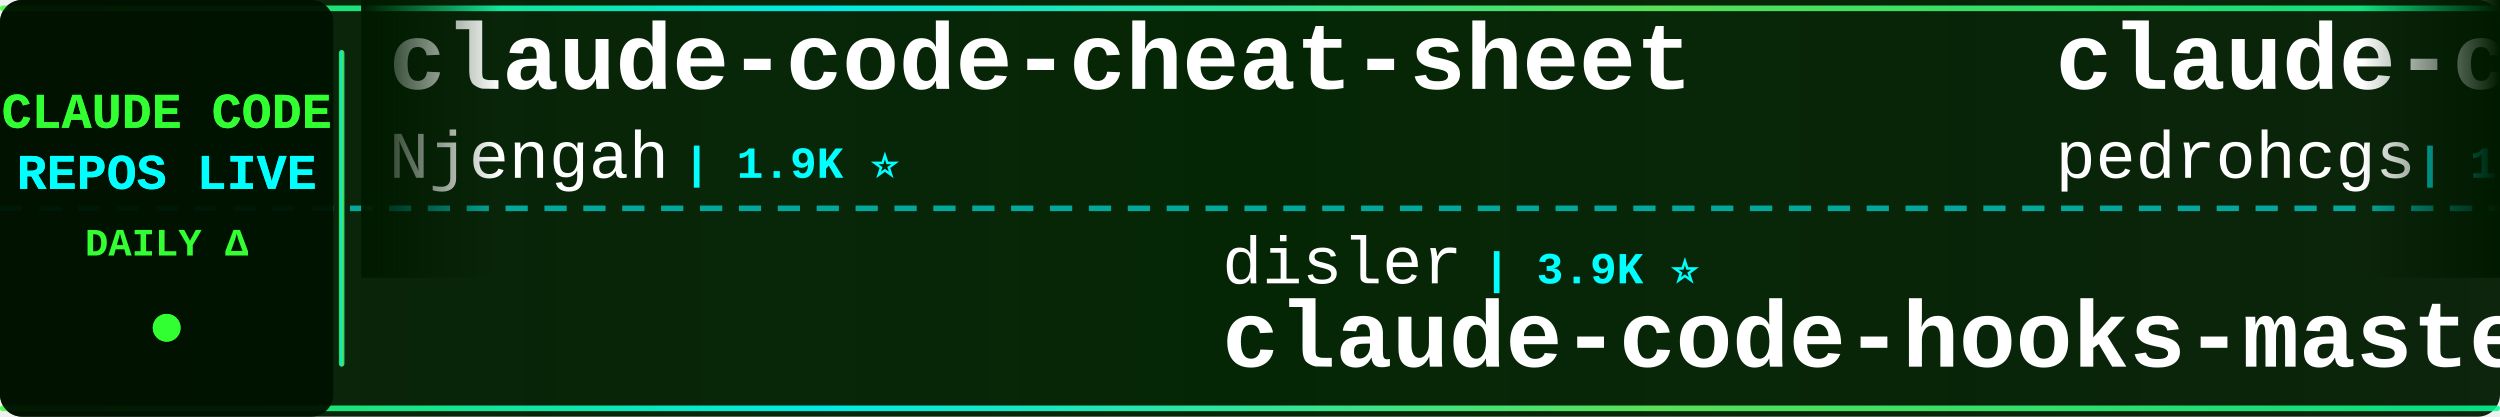
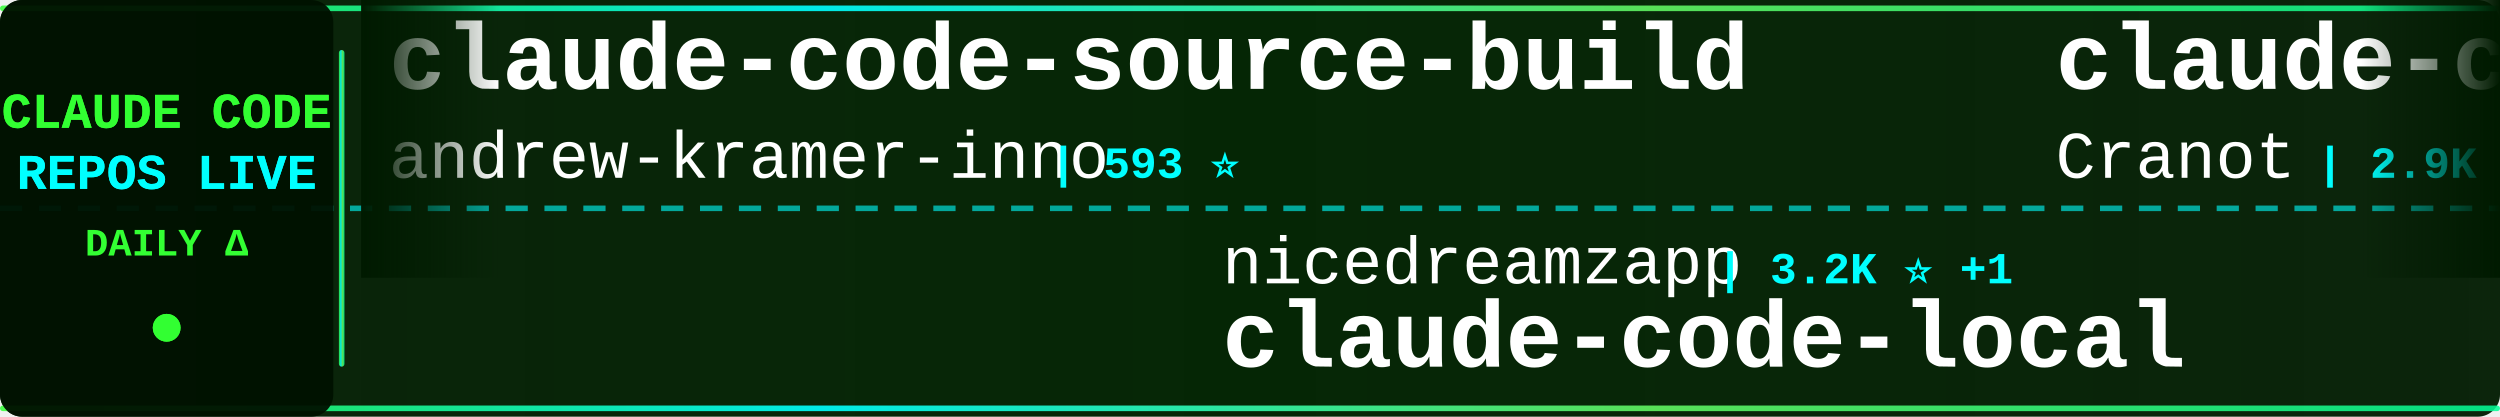
<svg xmlns="http://www.w3.org/2000/svg" width="900" height="150">
  <defs>
    <linearGradient id="tickerBg" x1="0%" y1="0%" x2="100%" y2="0%">
      <stop offset="0%" style="stop-color:#001a00;stop-opacity:0.95" />
      <stop offset="50%" style="stop-color:#002200;stop-opacity:0.98" />
      <stop offset="100%" style="stop-color:#001a00;stop-opacity:0.95" />
    </linearGradient>
    <linearGradient id="borderGrad" x1="0%" y1="0%" x2="100%" y2="0%">
      <stop offset="0%" style="stop-color:#33ff33;stop-opacity:0.85">
        <animate attributeName="stop-opacity" values="0.85;1;0.85" dur="2s" repeatCount="indefinite" />
      </stop>
      <stop offset="33%" style="stop-color:#00ffff;stop-opacity:0.9">
        <animate attributeName="stop-opacity" values="0.9;1;0.9" dur="2.2s" repeatCount="indefinite" />
      </stop>
      <stop offset="66%" style="stop-color:#66ff66;stop-opacity:0.85">
        <animate attributeName="stop-opacity" values="0.85;1;0.85" dur="1.8s" repeatCount="indefinite" />
      </stop>
      <stop offset="100%" style="stop-color:#00ff99;stop-opacity:0.85">
        <animate attributeName="stop-opacity" values="0.85;1;0.85" dur="2s" repeatCount="indefinite" />
      </stop>
    </linearGradient>
    <filter id="textGlow">
      <feGaussianBlur stdDeviation="0.1" result="coloredBlur" />
      <feMerge>
        <feMergeNode in="coloredBlur" />
        <feMergeNode in="SourceGraphic" />
      </feMerge>
    </filter>
    <filter id="metricGlow">
      <feGaussianBlur stdDeviation="0.2" result="coloredBlur" />
      <feMerge>
        <feMergeNode in="coloredBlur" />
        <feMergeNode in="SourceGraphic" />
      </feMerge>
    </filter>
    <linearGradient id="leftFade" x1="0%" y1="0%" x2="100%" y2="0%">
      <stop offset="0%" style="stop-color:#001a00;stop-opacity:1" />
      <stop offset="100%" style="stop-color:#001a00;stop-opacity:0" />
    </linearGradient>
    <linearGradient id="rightFade" x1="0%" y1="0%" x2="100%" y2="0%">
      <stop offset="0%" style="stop-color:#001a00;stop-opacity:0" />
      <stop offset="100%" style="stop-color:#001a00;stop-opacity:1" />
    </linearGradient>
  </defs>
  <rect width="900" height="150" fill="url(#tickerBg)" rx="8" />
  <rect x="0" y="2" width="900" height="2" fill="url(#borderGrad)" rx="1" />
  <rect x="0" y="146" width="900" height="2" fill="url(#borderGrad)" rx="1" />
  <line x1="0" y1="75" x2="900" y2="75" stroke="#00ffff" stroke-width="2" stroke-dasharray="8 6" opacity="0.6" />
  <rect x="0" y="0" width="120" height="150" fill="#001100" opacity="0.95" rx="8" />
  <text x="60" y="46" font-family="'Courier New', monospace" font-size="18" font-weight="bold" fill="#33ff33" text-anchor="middle" filter="url(#textGlow)">
    CLAUDE CODE
  </text>
  <text x="60" y="68" font-family="'Courier New', monospace" font-size="18" font-weight="bold" fill="#00ffff" text-anchor="middle" filter="url(#textGlow)">
    REPOS LIVE
  </text>
  <text x="60" y="92" font-family="'Courier New', monospace" font-size="14" font-weight="bold" fill="#33ff33" text-anchor="middle">
    DAILY Δ
  </text>
  <circle cx="60" cy="118" r="5" fill="#33ff33" filter="url(#metricGlow)">
    <animate attributeName="r" values="4;6;4" dur="1.5s" repeatCount="indefinite" />
    <animate attributeName="opacity" values="0.6;1;0.6" dur="1.5s" repeatCount="indefinite" />
  </circle>
  <rect x="122" y="18" width="2" height="114" fill="url(#borderGrad)" rx="1" />
  <clipPath id="tickerClip">
    <rect x="130" y="0" width="770" height="150" />
  </clipPath>
  <g clip-path="url(#tickerClip)">
    <g id="tickerItems">
      <animateTransform attributeName="transform" attributeType="XML" type="translate" from="0 0" to="-3000 0" dur="54s" repeatCount="indefinite" />
      <g transform="translate(0, 0)">
-         <text x="140" y="32" font-family="'Courier New', monospace" font-size="34" font-weight="bold" fill="#ffffff">claude-code-cheat-sheet</text>
-         <text x="140" y="64" font-family="'Courier New', monospace" font-size="24" font-weight="normal" fill="#ffffff" opacity="1.0">Njengah</text>
-         <text x="246" y="64" font-family="'Courier New', monospace" font-size="16" font-weight="bold" fill="#00ffff"> | 1.9K ⭐</text>
+         <text x="140" y="32" font-family="'Courier New', monospace" font-size="34" font-weight="bold" fill="#ffffff">claude-code-source-build</text>
+         <text x="140" y="64" font-family="'Courier New', monospace" font-size="24" font-weight="normal" fill="#ffffff" opacity="1.0">andrew-kramer-inno</text>
+         <text x="378" y="64" font-family="'Courier New', monospace" font-size="16" font-weight="bold" fill="#00ffff"> | 593 ⭐</text>
      </g>
      <g transform="translate(300, 0)">
-         <text x="140" y="102" font-family="'Courier New', monospace" font-size="24" font-weight="normal" fill="#ffffff" opacity="1.0">disler</text>
-         <text x="234" y="102" font-family="'Courier New', monospace" font-size="16" font-weight="bold" fill="#00ffff"> | 3.9K ⭐</text>
-         <text x="140" y="132" font-family="'Courier New', monospace" font-size="34" font-weight="bold" fill="#ffffff">claude-code-hooks-master...</text>
+         <text x="140" y="102" font-family="'Courier New', monospace" font-size="24" font-weight="normal" fill="#ffffff" opacity="1.0">nicedreamzapp</text>
+         <text x="318" y="102" font-family="'Courier New', monospace" font-size="16" font-weight="bold" fill="#00ffff"> | 3.2K ⭐ +1</text>
+         <text x="140" y="132" font-family="'Courier New', monospace" font-size="34" font-weight="bold" fill="#ffffff">claude-code-local</text>
      </g>
      <g transform="translate(600, 0)">
-         <text x="140" y="32" font-family="'Courier New', monospace" font-size="34" font-weight="bold" fill="#ffffff">claude-code-my-workflow</text>
-         <text x="140" y="64" font-family="'Courier New', monospace" font-size="24" font-weight="normal" fill="#ffffff" opacity="1.0">pedrohcgs</text>
-         <text x="270" y="64" font-family="'Courier New', monospace" font-size="16" font-weight="bold" fill="#00ffff"> | 1.5K ⭐ +1</text>
+         <text x="140" y="32" font-family="'Courier New', monospace" font-size="34" font-weight="bold" fill="#ffffff">claude-code-guide</text>
+         <text x="140" y="64" font-family="'Courier New', monospace" font-size="24" font-weight="normal" fill="#ffffff" opacity="1.0">Cranot</text>
+         <text x="234" y="64" font-family="'Courier New', monospace" font-size="16" font-weight="bold" fill="#00ffff"> | 2.9K ⭐</text>
      </g>
      <g transform="translate(900, 0)">
-         <text x="140" y="102" font-family="'Courier New', monospace" font-size="24" font-weight="normal" fill="#ffffff" opacity="1.0">Yeachan-Heo</text>
-         <text x="294" y="102" font-family="'Courier New', monospace" font-size="16" font-weight="bold" fill="#00ffff"> | 38.5K ⭐ +4</text>
-         <text x="140" y="132" font-family="'Courier New', monospace" font-size="34" font-weight="bold" fill="#ffffff">oh-my-claudecode</text>
+         <text x="140" y="102" font-family="'Courier New', monospace" font-size="24" font-weight="normal" fill="#ffffff" opacity="1.0">FlorianBruniaux</text>
+         <text x="342" y="102" font-family="'Courier New', monospace" font-size="16" font-weight="bold" fill="#00ffff"> | 5.7K ⭐</text>
+         <text x="140" y="132" font-family="'Courier New', monospace" font-size="34" font-weight="bold" fill="#ffffff">claude-code-ultimate-gui...</text>
      </g>
      <g transform="translate(1200, 0)">
-         <text x="140" y="32" font-family="'Courier New', monospace" font-size="34" font-weight="bold" fill="#ffffff">claude-code-rev</text>
-         <text x="140" y="64" font-family="'Courier New', monospace" font-size="24" font-weight="normal" fill="#ffffff" opacity="1.0">oboard</text>
-         <text x="234" y="64" font-family="'Courier New', monospace" font-size="16" font-weight="bold" fill="#00ffff"> | 3.3K ⭐</text>
+         <text x="140" y="32" font-family="'Courier New', monospace" font-size="34" font-weight="bold" fill="#ffffff">oh-my-claudecode</text>
+         <text x="140" y="64" font-family="'Courier New', monospace" font-size="24" font-weight="normal" fill="#ffffff" opacity="1.0">Yeachan-Heo</text>
+         <text x="294" y="64" font-family="'Courier New', monospace" font-size="16" font-weight="bold" fill="#00ffff"> | 38.5K ⭐ +3</text>
      </g>
      <g transform="translate(1500, 0)">
-         <text x="140" y="102" font-family="'Courier New', monospace" font-size="24" font-weight="normal" fill="#ffffff" opacity="1.0">rohitg00</text>
-         <text x="258" y="102" font-family="'Courier New', monospace" font-size="16" font-weight="bold" fill="#00ffff"> | 2.5K ⭐ +1</text>
-         <text x="140" y="132" font-family="'Courier New', monospace" font-size="34" font-weight="bold" fill="#ffffff">awesome-claude-code-tool...</text>
+         <text x="140" y="102" font-family="'Courier New', monospace" font-size="24" font-weight="normal" fill="#ffffff" opacity="1.0">chauncygu</text>
+         <text x="270" y="102" font-family="'Courier New', monospace" font-size="16" font-weight="bold" fill="#00ffff"> | 2.8K ⭐</text>
+         <text x="140" y="132" font-family="'Courier New', monospace" font-size="34" font-weight="bold" fill="#ffffff">collection-claude-code-s...</text>
      </g>
      <g transform="translate(1800, 0)">
-         <text x="140" y="32" font-family="'Courier New', monospace" font-size="34" font-weight="bold" fill="#ffffff">claude-code-book</text>
-         <text x="140" y="64" font-family="'Courier New', monospace" font-size="24" font-weight="normal" fill="#ffffff" opacity="1.0">lintsinghua</text>
-         <text x="294" y="64" font-family="'Courier New', monospace" font-size="16" font-weight="bold" fill="#00ffff"> | 4.1K ⭐ -1</text>
+         <text x="140" y="32" font-family="'Courier New', monospace" font-size="34" font-weight="bold" fill="#ffffff">edmunds-claude-code</text>
+         <text x="140" y="64" font-family="'Courier New', monospace" font-size="24" font-weight="normal" fill="#ffffff" opacity="1.0">edmund-io</text>
+         <text x="270" y="64" font-family="'Courier New', monospace" font-size="16" font-weight="bold" fill="#00ffff"> | 1.5K ⭐</text>
      </g>
      <g transform="translate(2100, 0)">
-         <text x="140" y="102" font-family="'Courier New', monospace" font-size="24" font-weight="normal" fill="#ffffff" opacity="1.0">Chachamaru127</text>
-         <text x="318" y="102" font-family="'Courier New', monospace" font-size="16" font-weight="bold" fill="#00ffff"> | 3.1K ⭐ +2</text>
-         <text x="140" y="132" font-family="'Courier New', monospace" font-size="34" font-weight="bold" fill="#ffffff">claude-code-harness</text>
+         <text x="140" y="102" font-family="'Courier New', monospace" font-size="24" font-weight="normal" fill="#ffffff" opacity="1.0">disler</text>
+         <text x="234" y="102" font-family="'Courier New', monospace" font-size="16" font-weight="bold" fill="#00ffff"> | 1.6K ⭐</text>
+         <text x="140" y="132" font-family="'Courier New', monospace" font-size="34" font-weight="bold" fill="#ffffff">pi-vs-claude-code</text>
      </g>
      <g transform="translate(2400, 0)">
-         <text x="140" y="32" font-family="'Courier New', monospace" font-size="34" font-weight="bold" fill="#ffffff">claude-code-spec-workflo...</text>
-         <text x="140" y="64" font-family="'Courier New', monospace" font-size="24" font-weight="normal" fill="#ffffff" opacity="1.0">Pimzino</text>
-         <text x="246" y="64" font-family="'Courier New', monospace" font-size="16" font-weight="bold" fill="#00ffff"> | 3.8K ⭐</text>
+         <text x="140" y="32" font-family="'Courier New', monospace" font-size="34" font-weight="bold" fill="#ffffff">system_prompts_leaks</text>
+         <text x="140" y="64" font-family="'Courier New', monospace" font-size="24" font-weight="normal" fill="#ffffff" opacity="1.0">asgeirtj</text>
+         <text x="258" y="64" font-family="'Courier New', monospace" font-size="16" font-weight="bold" fill="#00ffff"> | 62.8K ⭐ +7</text>
      </g>
      <g transform="translate(2700, 0)">
-         <text x="140" y="102" font-family="'Courier New', monospace" font-size="24" font-weight="normal" fill="#ffffff" opacity="1.0">Alishahryar1</text>
-         <text x="306" y="102" font-family="'Courier New', monospace" font-size="16" font-weight="bold" fill="#00ffff"> | 45.3K ⭐ +17</text>
-         <text x="140" y="132" font-family="'Courier New', monospace" font-size="34" font-weight="bold" fill="#ffffff">free-claude-code</text>
+         <text x="140" y="102" font-family="'Courier New', monospace" font-size="24" font-weight="normal" fill="#ffffff" opacity="1.0">KPR111</text>
+         <text x="234" y="102" font-family="'Courier New', monospace" font-size="16" font-weight="bold" fill="#00ffff"> | 18 ⭐</text>
+         <text x="140" y="132" font-family="'Courier New', monospace" font-size="34" font-weight="bold" fill="#ffffff">Claude-Code</text>
      </g>
      <g transform="translate(3000, 0)">
-         <text x="140" y="32" font-family="'Courier New', monospace" font-size="34" font-weight="bold" fill="#ffffff">claude-code-cheat-sheet</text>
-         <text x="140" y="64" font-family="'Courier New', monospace" font-size="24" font-weight="normal" fill="#ffffff" opacity="1.0">Njengah</text>
-         <text x="246" y="64" font-family="'Courier New', monospace" font-size="16" font-weight="bold" fill="#00ffff"> | 1.9K ⭐</text>
+         <text x="140" y="32" font-family="'Courier New', monospace" font-size="34" font-weight="bold" fill="#ffffff">claude-code-source-build</text>
+         <text x="140" y="64" font-family="'Courier New', monospace" font-size="24" font-weight="normal" fill="#ffffff" opacity="1.0">andrew-kramer-inno</text>
+         <text x="378" y="64" font-family="'Courier New', monospace" font-size="16" font-weight="bold" fill="#00ffff"> | 593 ⭐</text>
      </g>
      <g transform="translate(3300, 0)">
-         <text x="140" y="102" font-family="'Courier New', monospace" font-size="24" font-weight="normal" fill="#ffffff" opacity="1.0">disler</text>
-         <text x="234" y="102" font-family="'Courier New', monospace" font-size="16" font-weight="bold" fill="#00ffff"> | 3.9K ⭐</text>
-         <text x="140" y="132" font-family="'Courier New', monospace" font-size="34" font-weight="bold" fill="#ffffff">claude-code-hooks-master...</text>
+         <text x="140" y="102" font-family="'Courier New', monospace" font-size="24" font-weight="normal" fill="#ffffff" opacity="1.0">nicedreamzapp</text>
+         <text x="318" y="102" font-family="'Courier New', monospace" font-size="16" font-weight="bold" fill="#00ffff"> | 3.2K ⭐ +1</text>
+         <text x="140" y="132" font-family="'Courier New', monospace" font-size="34" font-weight="bold" fill="#ffffff">claude-code-local</text>
      </g>
      <g transform="translate(3600, 0)">
-         <text x="140" y="32" font-family="'Courier New', monospace" font-size="34" font-weight="bold" fill="#ffffff">claude-code-my-workflow</text>
-         <text x="140" y="64" font-family="'Courier New', monospace" font-size="24" font-weight="normal" fill="#ffffff" opacity="1.0">pedrohcgs</text>
-         <text x="270" y="64" font-family="'Courier New', monospace" font-size="16" font-weight="bold" fill="#00ffff"> | 1.5K ⭐ +1</text>
+         <text x="140" y="32" font-family="'Courier New', monospace" font-size="34" font-weight="bold" fill="#ffffff">claude-code-guide</text>
+         <text x="140" y="64" font-family="'Courier New', monospace" font-size="24" font-weight="normal" fill="#ffffff" opacity="1.0">Cranot</text>
+         <text x="234" y="64" font-family="'Courier New', monospace" font-size="16" font-weight="bold" fill="#00ffff"> | 2.9K ⭐</text>
      </g>
      <g transform="translate(3900, 0)">
-         <text x="140" y="102" font-family="'Courier New', monospace" font-size="24" font-weight="normal" fill="#ffffff" opacity="1.0">Yeachan-Heo</text>
-         <text x="294" y="102" font-family="'Courier New', monospace" font-size="16" font-weight="bold" fill="#00ffff"> | 38.5K ⭐ +4</text>
-         <text x="140" y="132" font-family="'Courier New', monospace" font-size="34" font-weight="bold" fill="#ffffff">oh-my-claudecode</text>
+         <text x="140" y="102" font-family="'Courier New', monospace" font-size="24" font-weight="normal" fill="#ffffff" opacity="1.0">FlorianBruniaux</text>
+         <text x="342" y="102" font-family="'Courier New', monospace" font-size="16" font-weight="bold" fill="#00ffff"> | 5.7K ⭐</text>
+         <text x="140" y="132" font-family="'Courier New', monospace" font-size="34" font-weight="bold" fill="#ffffff">claude-code-ultimate-gui...</text>
      </g>
    </g>
  </g>
  <rect x="130" y="0" width="50" height="100" fill="url(#leftFade)" />
  <rect x="850" y="0" width="50" height="100" fill="url(#rightFade)" />
</svg>
